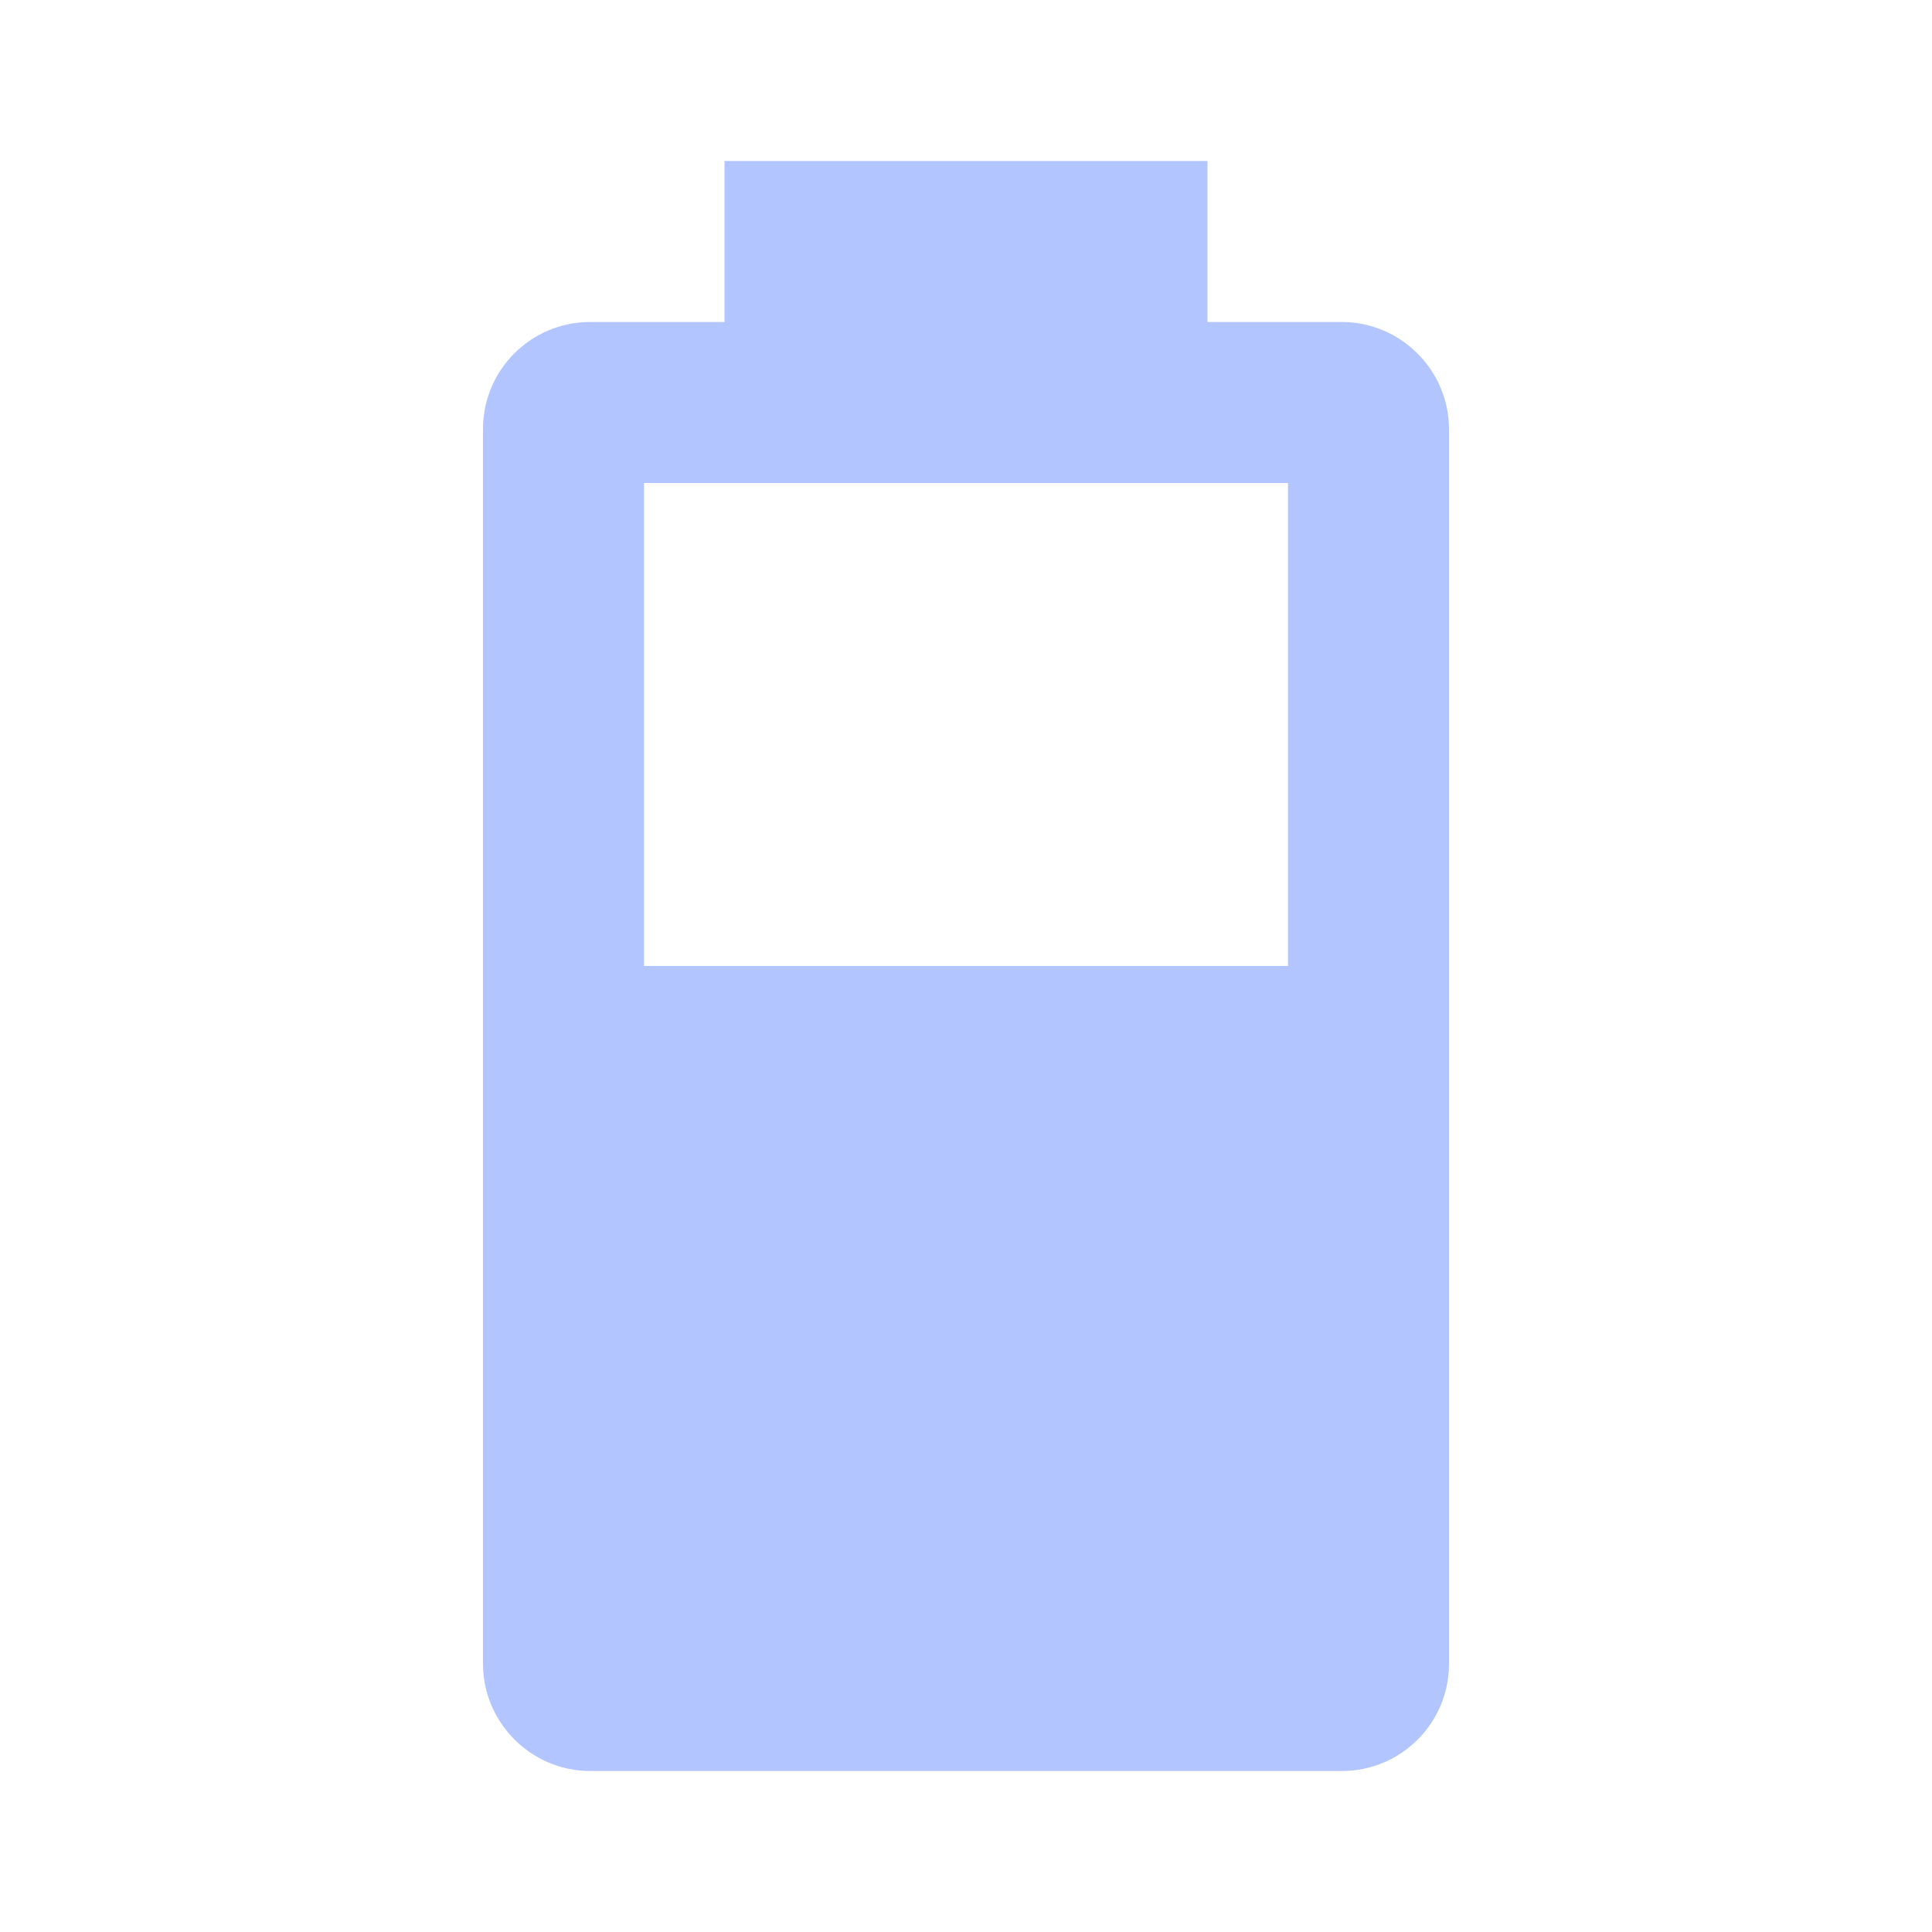
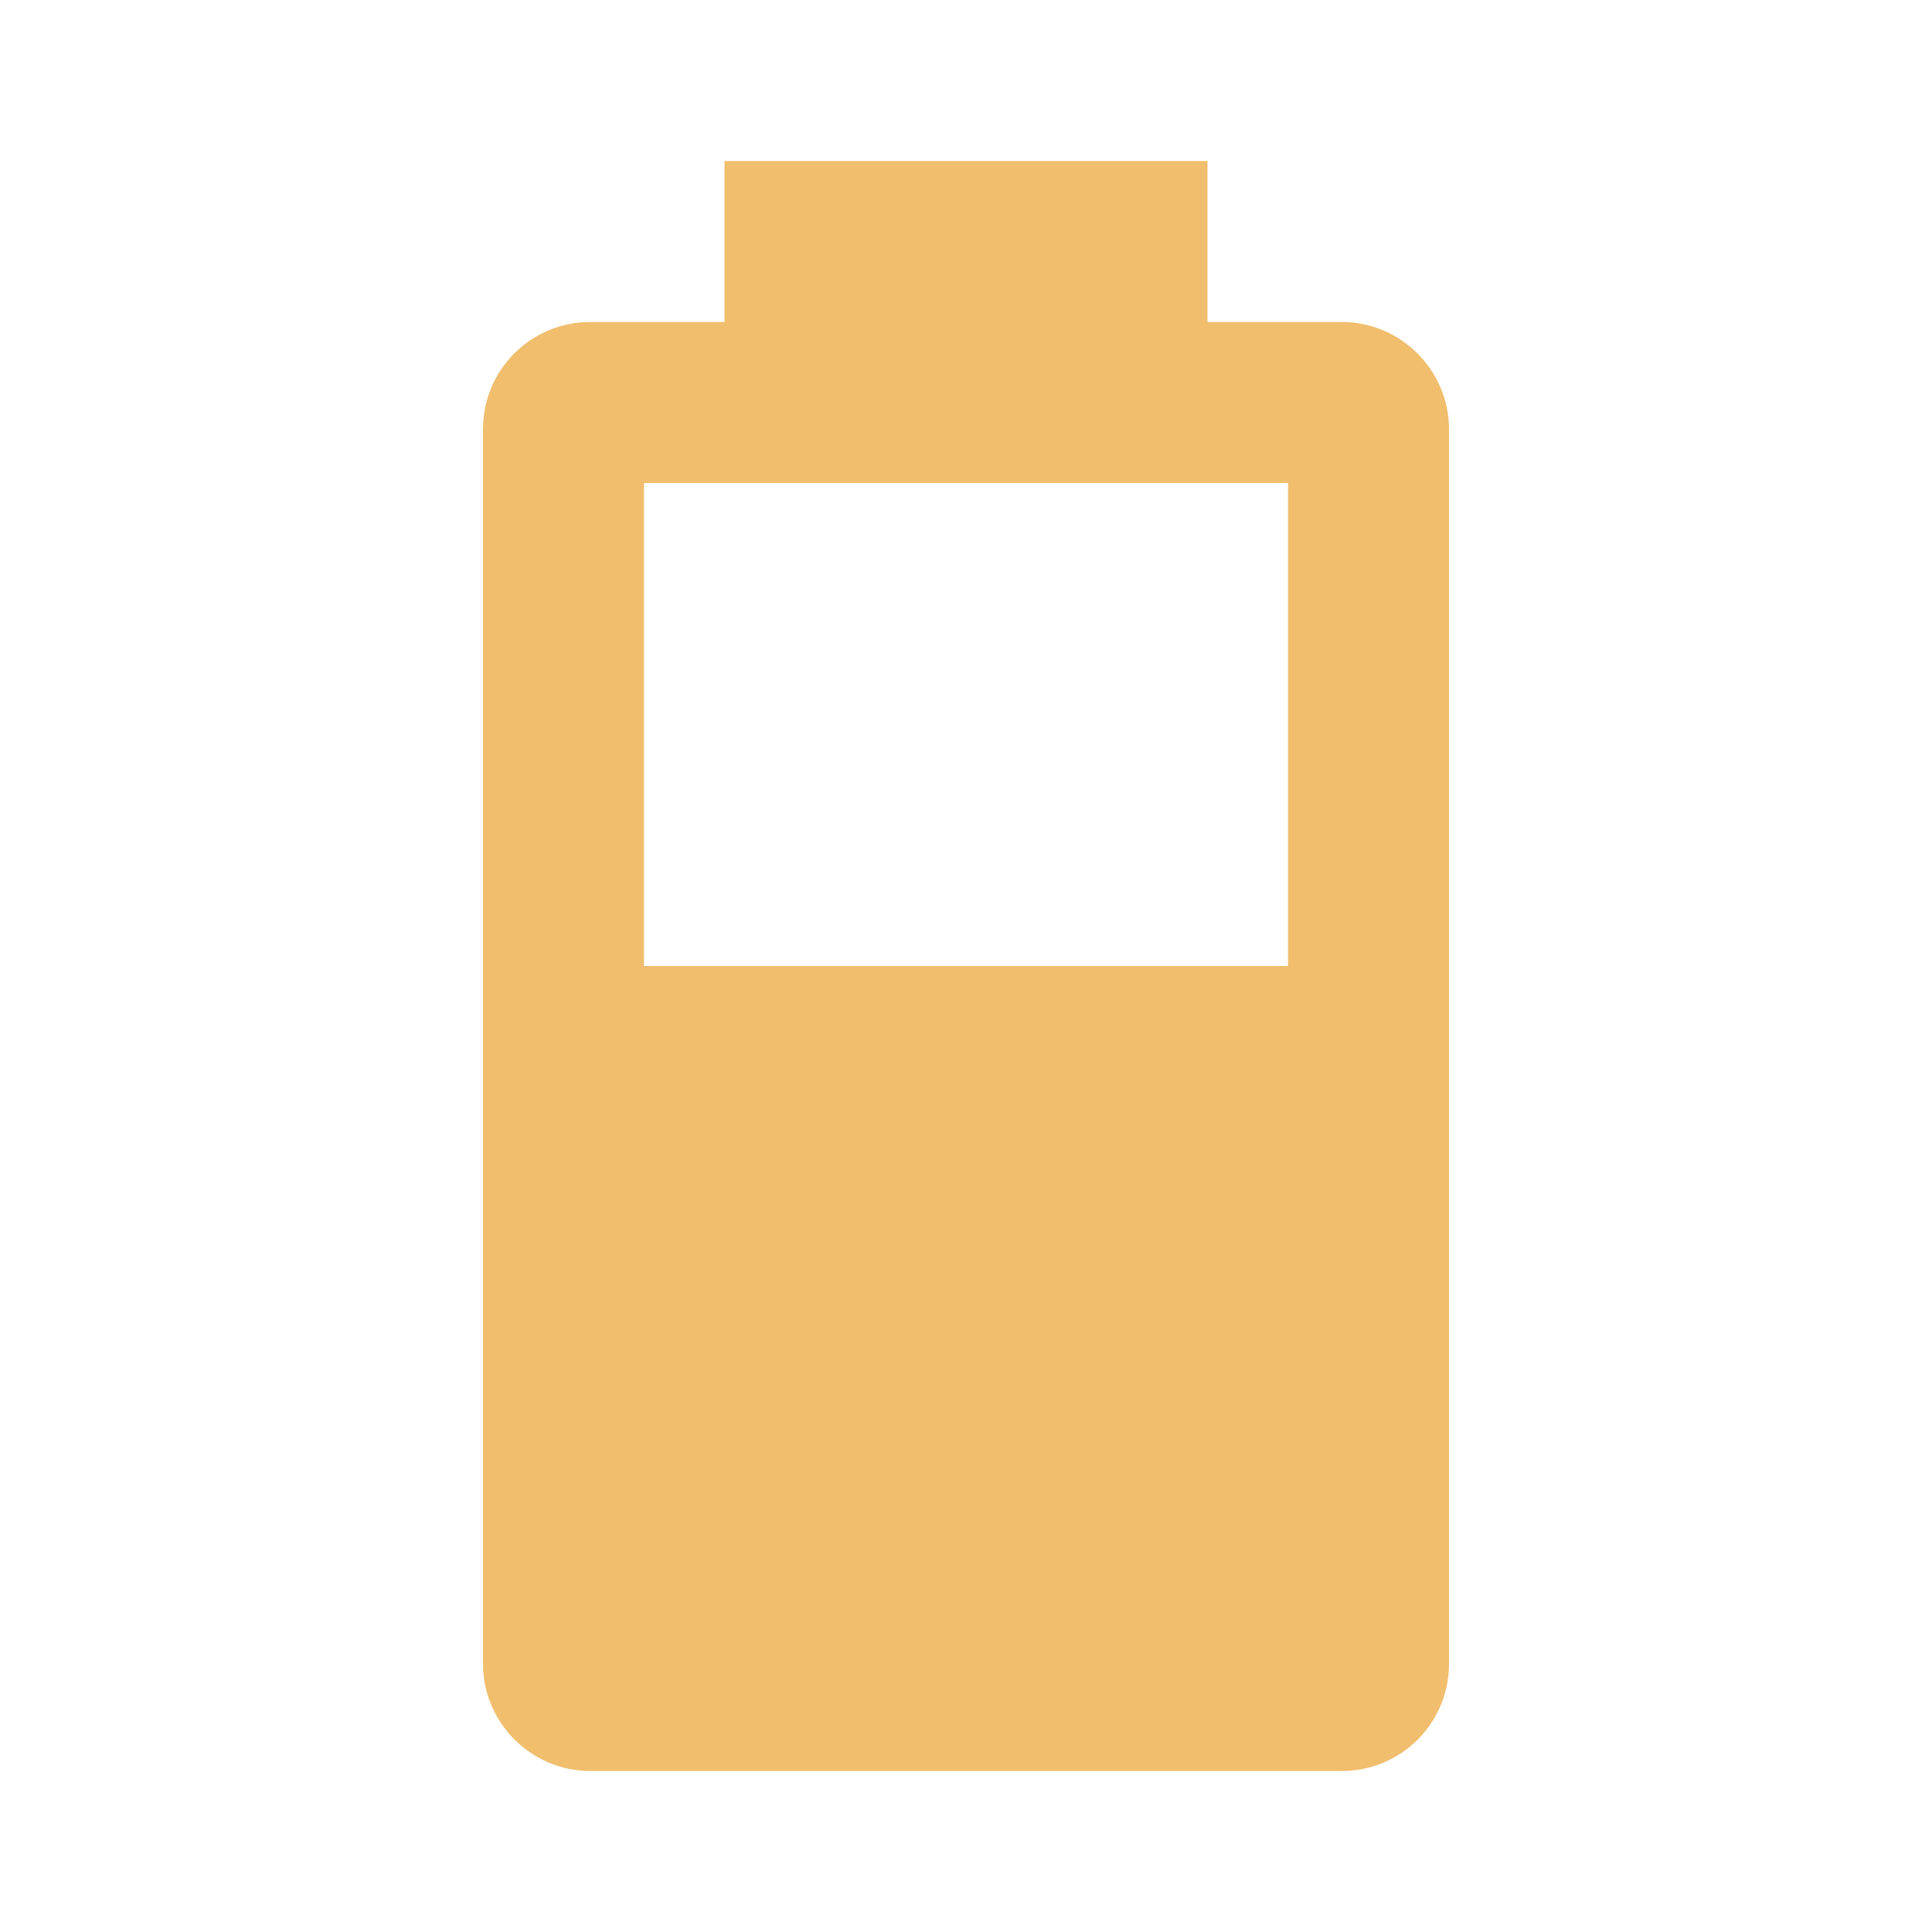
- <svg xmlns="http://www.w3.org/2000/svg" fill="#B2C5FF" preserveAspectRatio="xMidYMid meet" id="mdi-battery-60" viewBox="0 0 24 24">
+ <svg xmlns="http://www.w3.org/2000/svg" fill="#F0BE6D" preserveAspectRatio="xMidYMid meet" id="mdi-battery-60" viewBox="0 0 24 24">
  <path d="M16,12H8V6H16M16.67,4H15V2H9V4H7.33A1.33,1.33 0 0,0 6,5.33V20.67C6,21.4 6.6,22 7.33,22H16.67A1.33,1.33 0 0,0 18,20.67V5.33C18,4.6 17.4,4 16.67,4Z" />
</svg>
